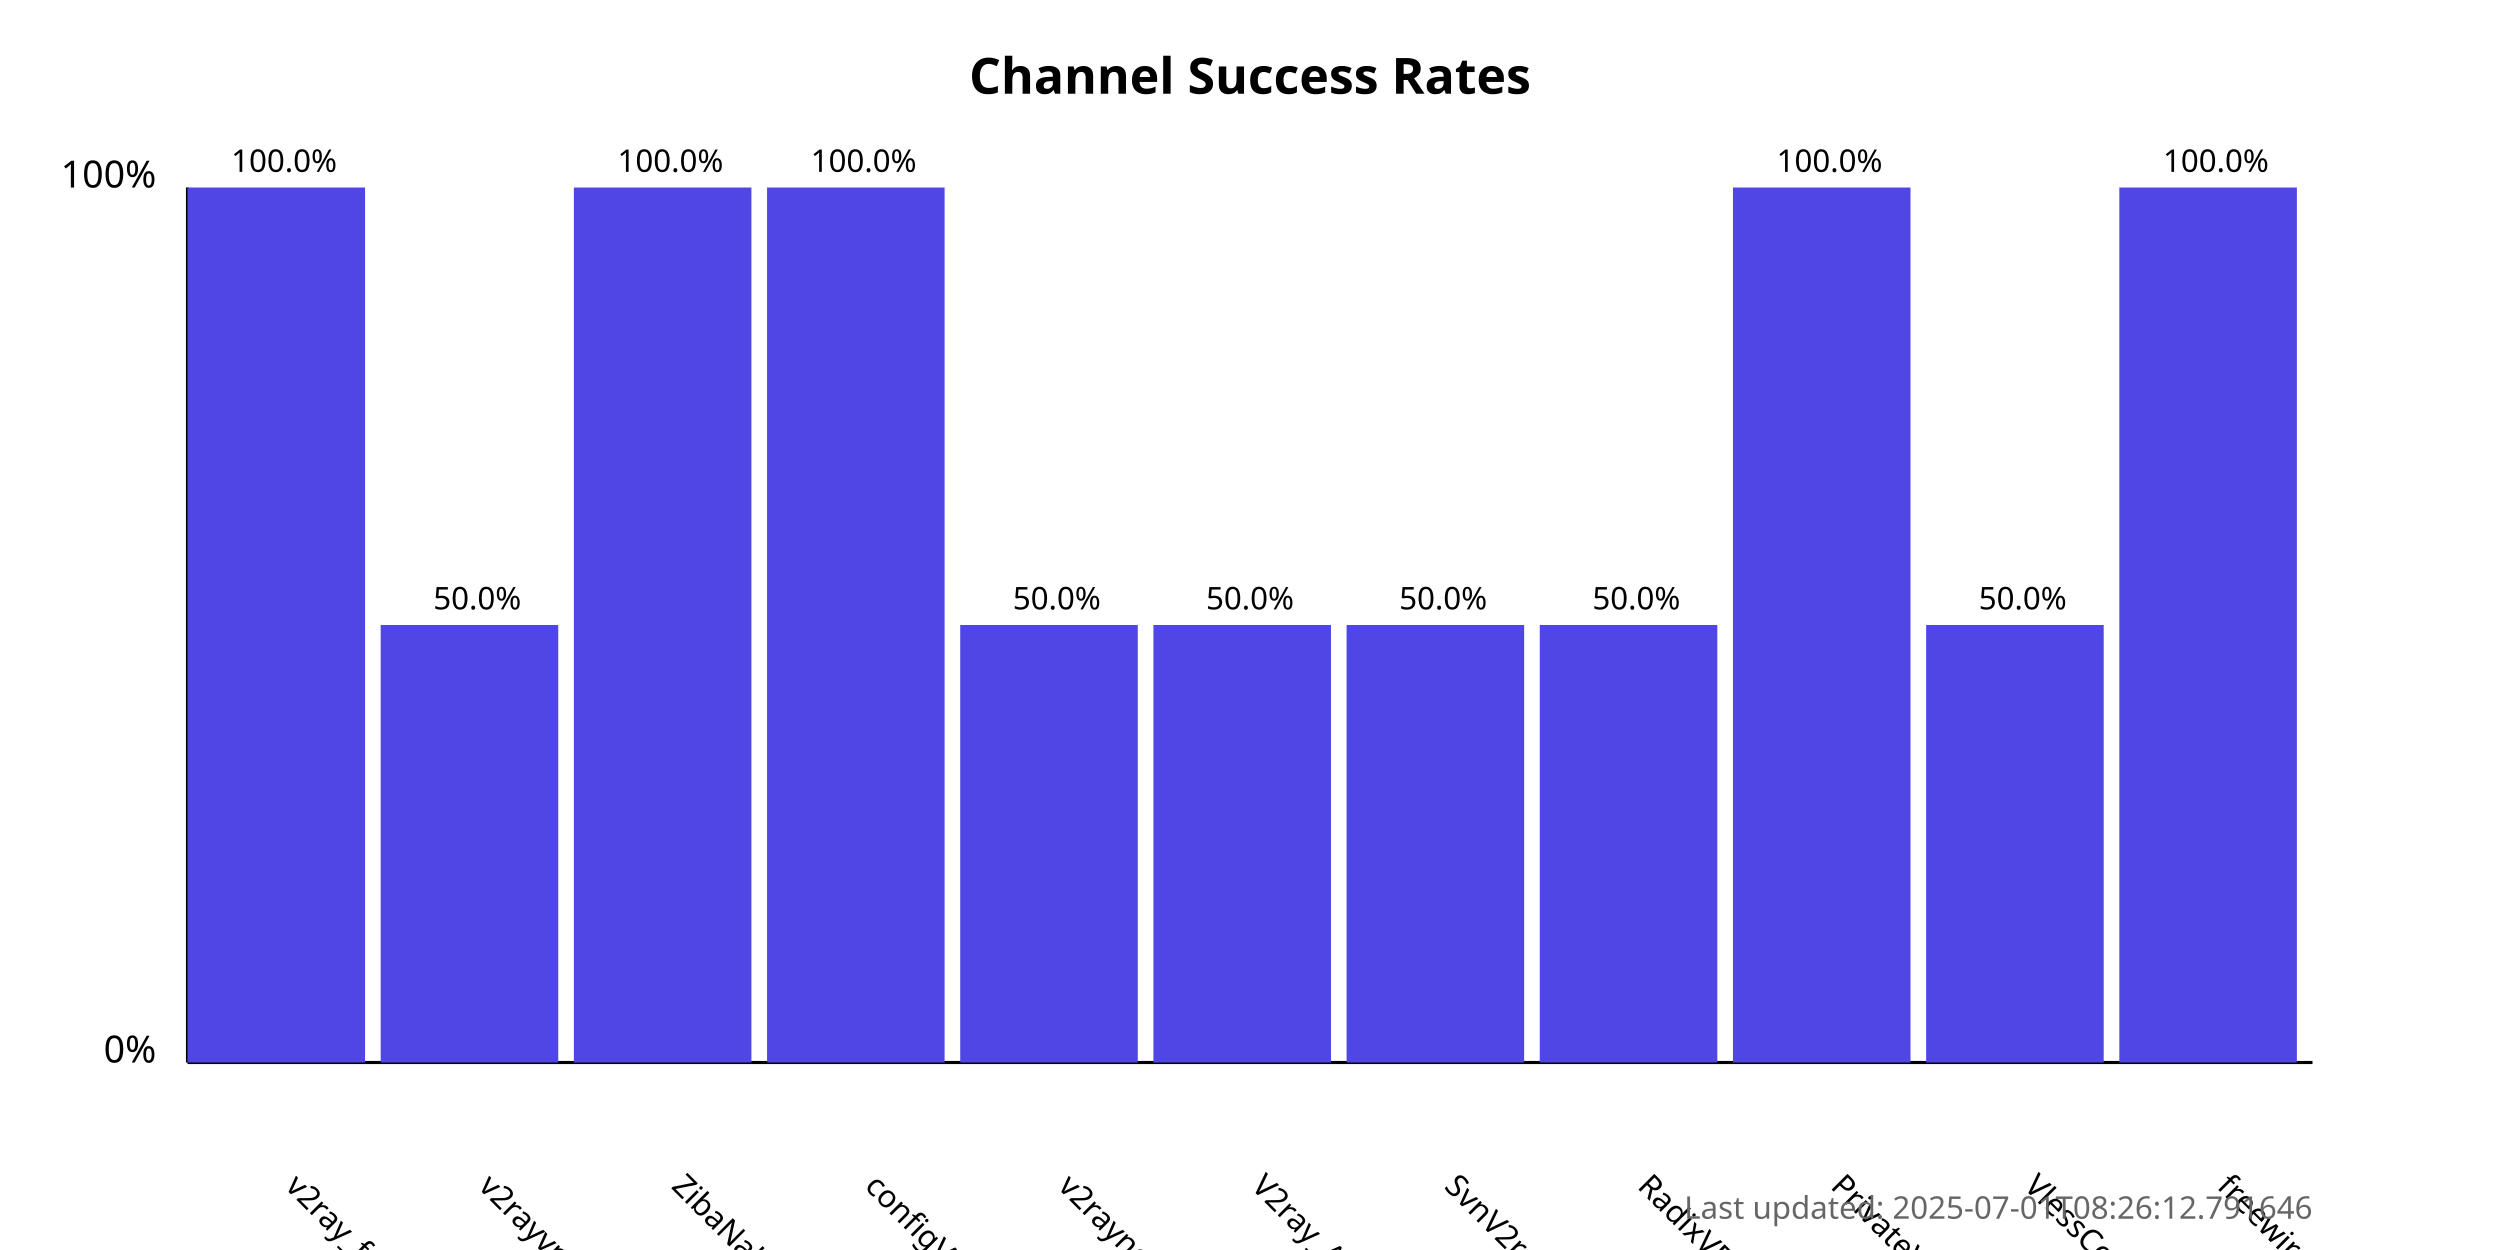
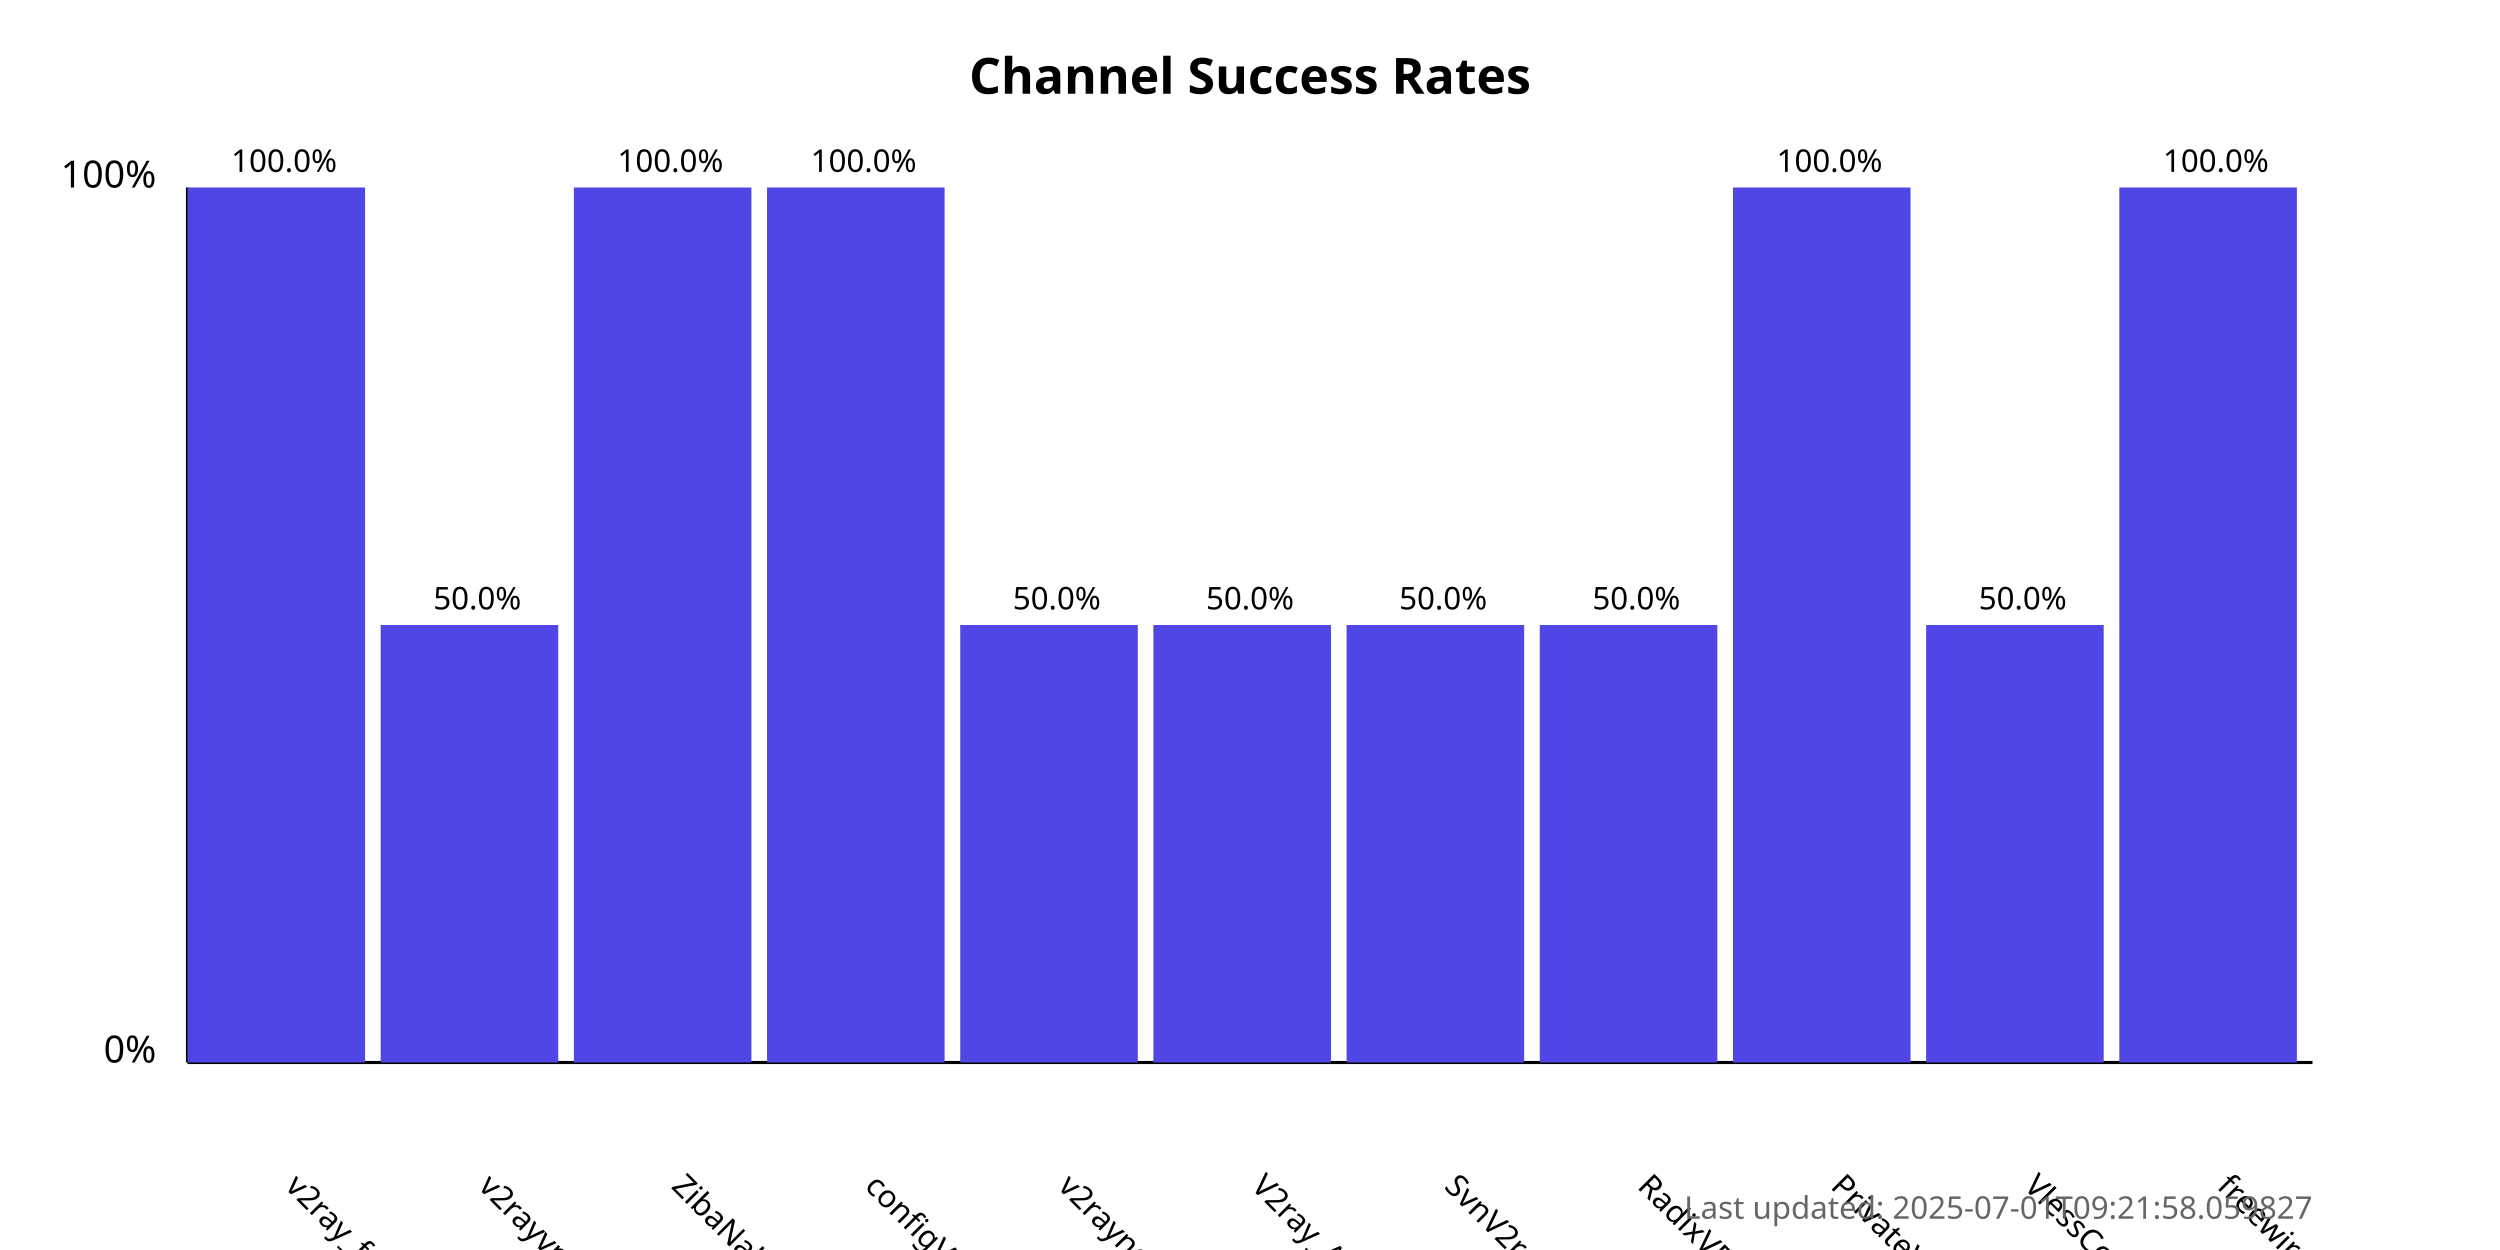
<svg xmlns="http://www.w3.org/2000/svg" width="800" height="400">
  <style>
            .chart-title { font: bold 16px sans-serif; }
            .axis-label { font: 12px sans-serif; }
            .tick-label { font: 10px sans-serif; }
            .bar { fill: #4f46e5; }
            .bar:hover { fill: #6366f1; }
            .timestamp { font: 10px sans-serif; fill: #666; }
        </style>
  <text x="400.0" y="30" text-anchor="middle" class="chart-title">
            Channel Success Rates
        </text>
  <line x1="60" y1="340" x2="60" y2="60" stroke="black" stroke-width="1" />
  <line x1="60" y1="340" x2="740" y2="340" stroke="black" stroke-width="1" />
  <text x="50" y="340" text-anchor="end" class="axis-label">0%</text>
  <text x="50" y="60" text-anchor="end" class="axis-label">100%</text>
  <g>
    <rect x="60" y="60.0" width="56.818" height="280.0" class="bar" />
    <text x="90.909" y="380" transform="rotate(45, 90.90909, 380)" text-anchor="start" class="tick-label">
                v2ray_free_conf
            </text>
    <text x="90.909" y="55.0" text-anchor="middle" class="tick-label">
                100.0%
            </text>
  </g>
  <g>
    <rect x="121.818" y="200.0" width="56.818" height="140.0" class="bar" />
    <text x="152.727" y="380" transform="rotate(45, 152.7273, 380)" text-anchor="start" class="tick-label">
                v2rayvpno
            </text>
    <text x="152.727" y="195.0" text-anchor="middle" class="tick-label">
                50.0%
            </text>
  </g>
  <g>
    <rect x="183.636" y="60.0" width="56.818" height="280.0" class="bar" />
    <text x="214.545" y="380" transform="rotate(45, 214.5455, 380)" text-anchor="start" class="tick-label">
                ZibaNabz
            </text>
    <text x="214.545" y="55.0" text-anchor="middle" class="tick-label">
                100.0%
            </text>
  </g>
  <g>
    <rect x="245.455" y="60.0" width="56.818" height="280.0" class="bar" />
    <text x="276.364" y="380" transform="rotate(45, 276.3636, 380)" text-anchor="start" class="tick-label">
                configV2rayForFree
            </text>
    <text x="276.364" y="55.0" text-anchor="middle" class="tick-label">
                100.0%
            </text>
  </g>
  <g>
    <rect x="307.273" y="200.0" width="56.818" height="140.0" class="bar" />
    <text x="338.182" y="380" transform="rotate(45, 338.1818, 380)" text-anchor="start" class="tick-label">
                v2rayngvpn
            </text>
    <text x="338.182" y="195.0" text-anchor="middle" class="tick-label">
                50.0%
            </text>
  </g>
  <g>
    <rect x="369.091" y="200.0" width="56.818" height="140.0" class="bar" />
    <text x="400.0" y="380" transform="rotate(45, 400.0, 380)" text-anchor="start" class="tick-label">
                V2ray_Alpha
            </text>
    <text x="400.0" y="195.0" text-anchor="middle" class="tick-label">
                50.0%
            </text>
  </g>
  <g>
    <rect x="430.909" y="200.0" width="56.818" height="140.0" class="bar" />
    <text x="461.818" y="380" transform="rotate(45, 461.8182, 380)" text-anchor="start" class="tick-label">
                SvnV2ray
            </text>
    <text x="461.818" y="195.0" text-anchor="middle" class="tick-label">
                50.0%
            </text>
  </g>
  <g>
    <rect x="492.727" y="200.0" width="56.818" height="140.0" class="bar" />
    <text x="523.636" y="380" transform="rotate(45, 523.6364, 380)" text-anchor="start" class="tick-label">
                RadixVPN
            </text>
    <text x="523.636" y="195.0" text-anchor="middle" class="tick-label">
                50.0%
            </text>
  </g>
  <g>
    <rect x="554.545" y="60.0" width="56.818" height="280.0" class="bar" />
    <text x="585.455" y="380" transform="rotate(45, 585.4545, 380)" text-anchor="start" class="tick-label">
                PrivateVPNs
            </text>
    <text x="585.455" y="55.0" text-anchor="middle" class="tick-label">
                100.0%
            </text>
  </g>
  <g>
    <rect x="616.364" y="200.0" width="56.818" height="140.0" class="bar" />
    <text x="647.273" y="380" transform="rotate(45, 647.2727, 380)" text-anchor="start" class="tick-label">
                VlessConfig
            </text>
    <text x="647.273" y="195.0" text-anchor="middle" class="tick-label">
                50.0%
            </text>
  </g>
  <g>
    <rect x="678.182" y="60.0" width="56.818" height="280.0" class="bar" />
    <text x="709.091" y="380" transform="rotate(45, 709.0909, 380)" text-anchor="start" class="tick-label">
                freewireguard
            </text>
    <text x="709.091" y="55.0" text-anchor="middle" class="tick-label">
                100.0%
            </text>
  </g>
  <text x="740" y="390" text-anchor="end" class="timestamp">
-             Last updated: 2025-07-01T08:26:12.791646
+             Last updated: 2025-07-01T09:21:58.059827
        </text>
</svg>
